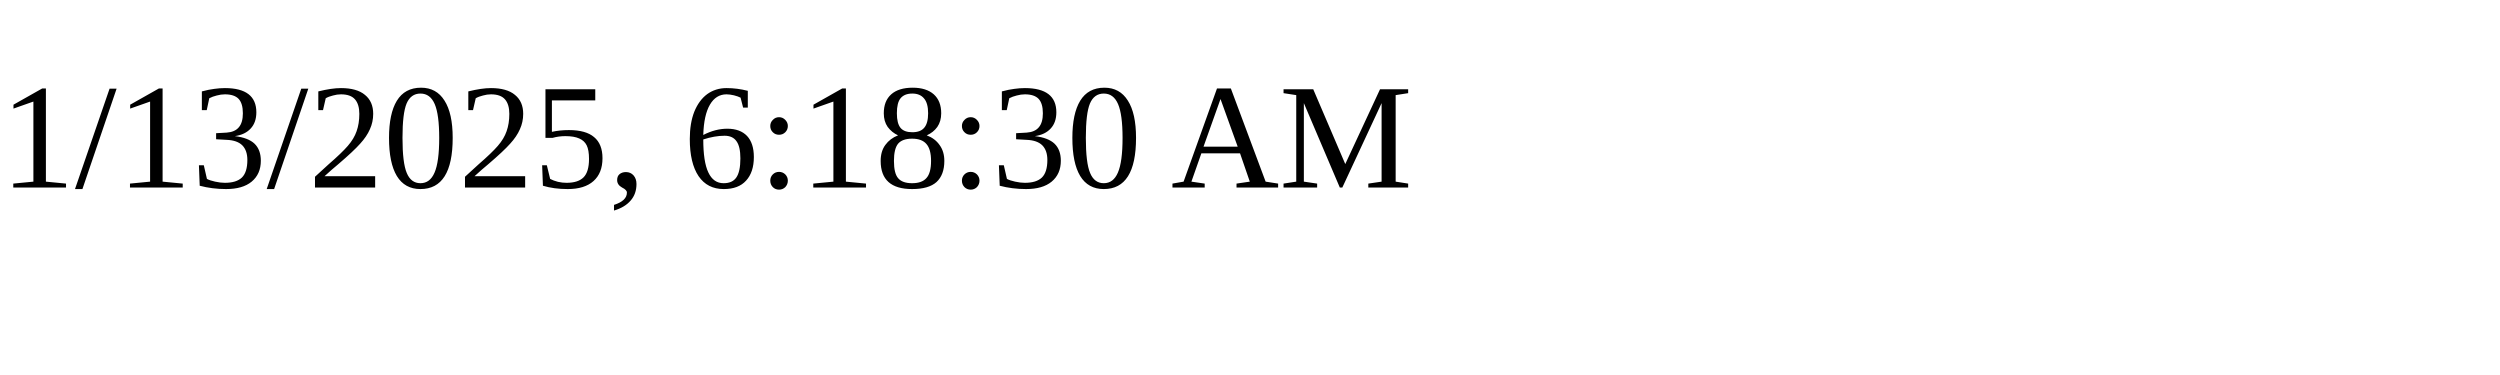
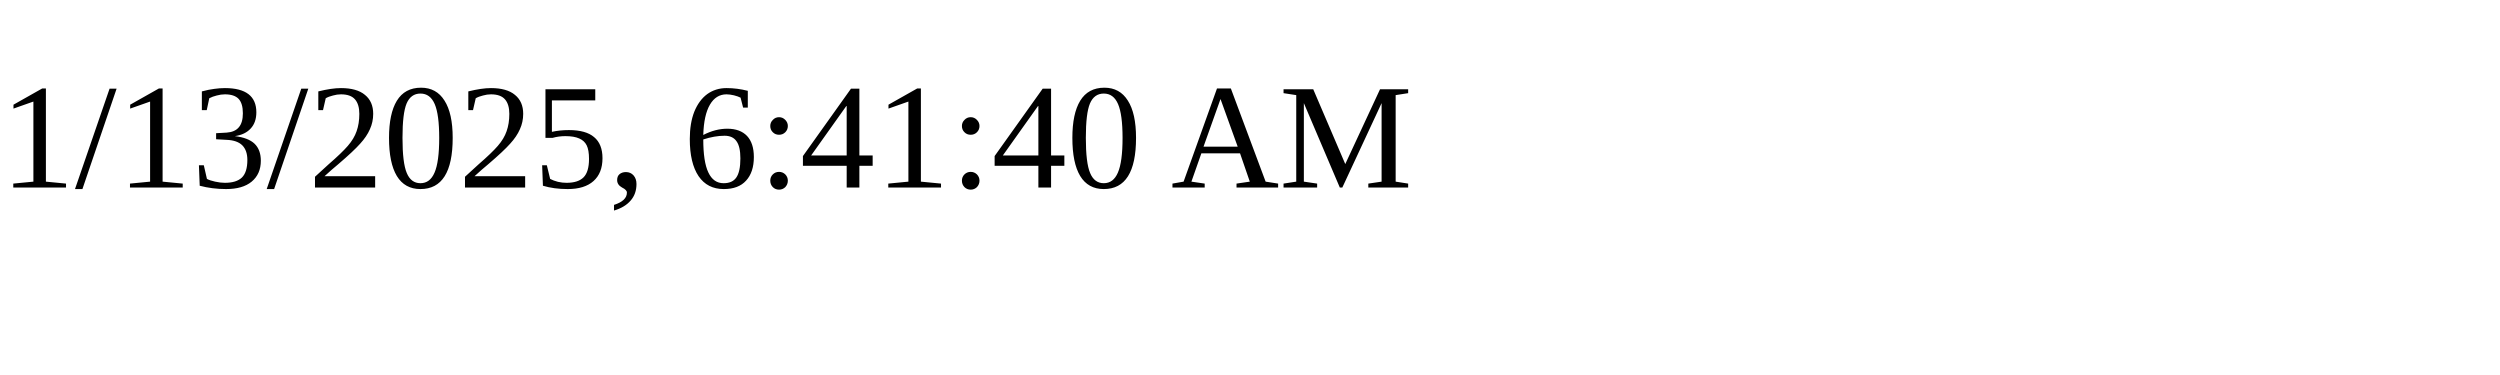
<svg xmlns="http://www.w3.org/2000/svg" height="30" width="200">
-   <text x="0" y="15">1/13/2025, 6:18:30 AM</text>
+   <text x="0" y="15">1/13/2025, 6:41:40 AM</text>
</svg>
